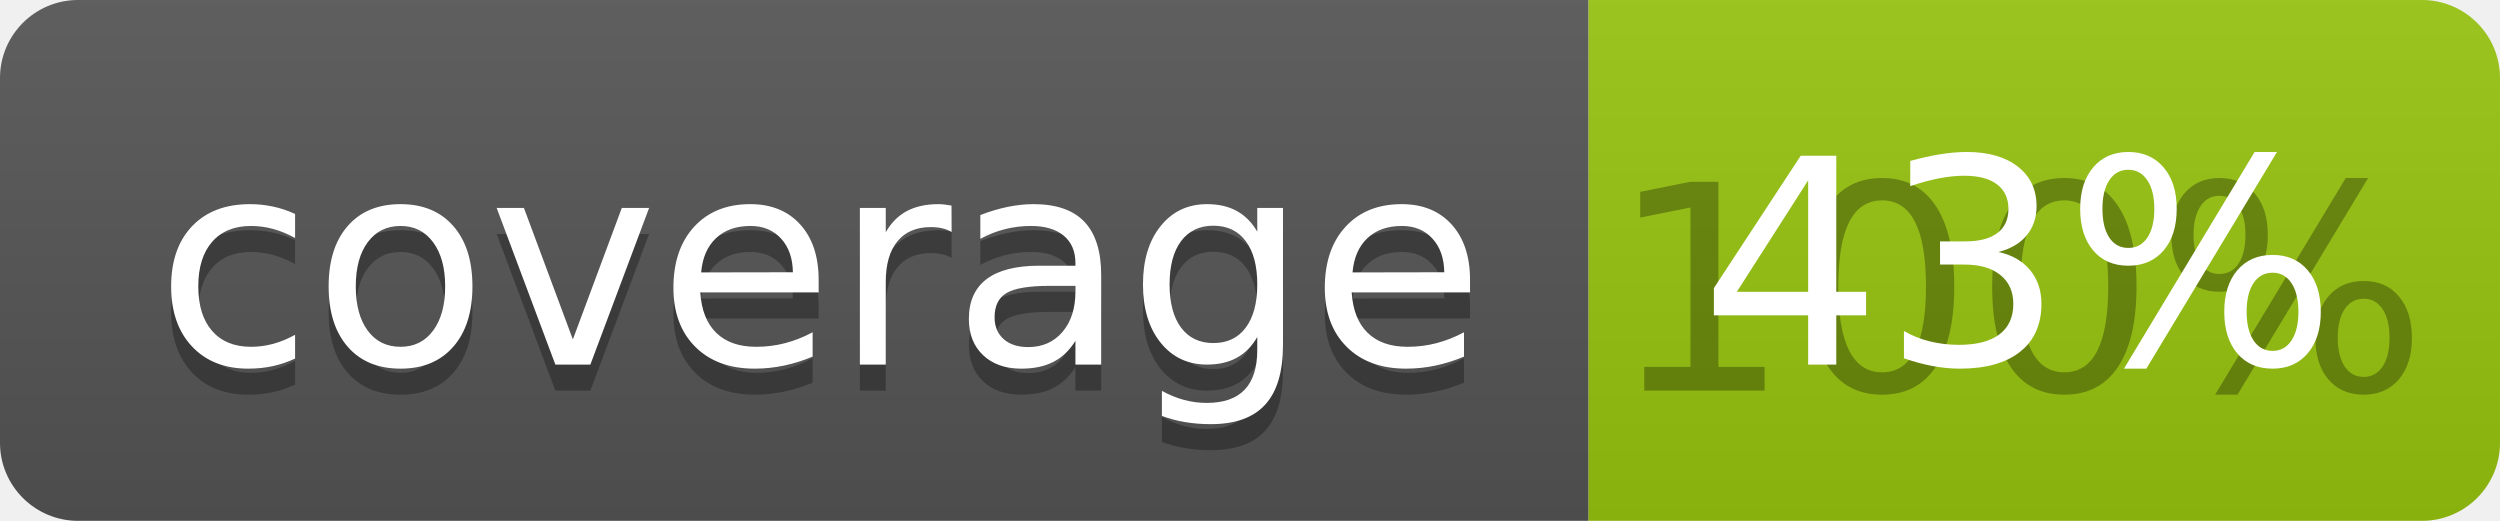
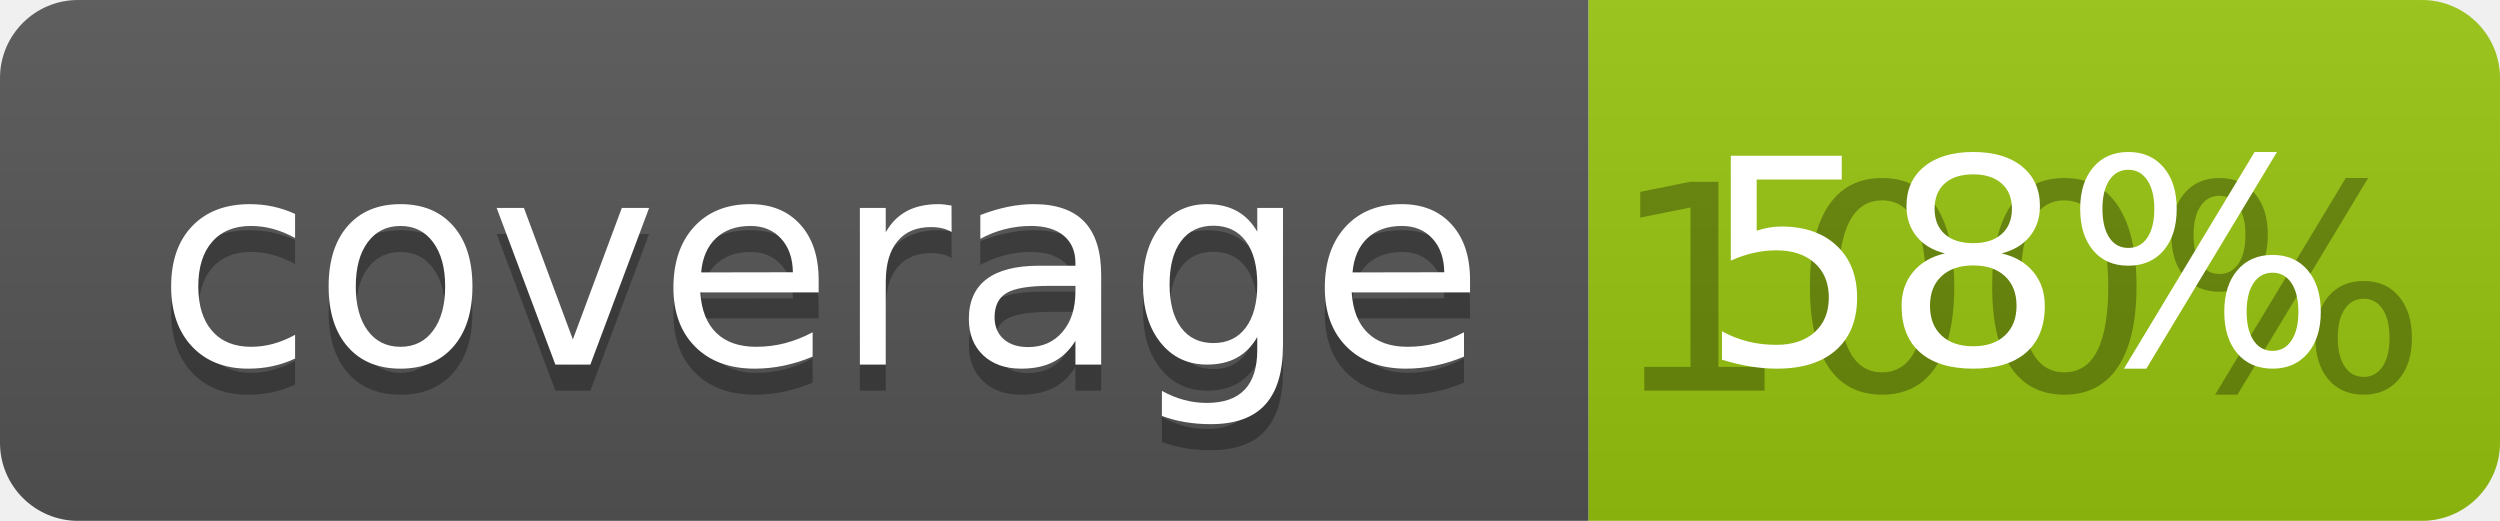
<svg xmlns="http://www.w3.org/2000/svg" width="96" height="20">
  <linearGradient id="b" x2="0" y2="100%">
    <stop offset="0" stop-color="#bbb" stop-opacity=".1" />
    <stop offset="1" stop-opacity=".1" />
  </linearGradient>
  <clipPath id="a">
    <rect width="96" height="20" rx="3" fill="#fff" />
  </clipPath>
  <g clip-path="url(#a)">
    <path fill="#555" d="M0 0h61v20H0z" />
    <path fill="#97C50F" d="M61 0h35v20H61z" />
    <path fill="url(#b)" d="M0 0h96v20H0z" />
  </g>
  <g fill="#fff" text-anchor="middle" font-family="DejaVu Sans,Verdana,Geneva,sans-serif" font-size="110">
    <text x="315" y="150" fill="#010101" fill-opacity=".3" transform="scale(.1)" textLength="510">coverage</text>
    <text x="315" y="140" transform="scale(.1)" textLength="510">coverage</text>
    <text x="775" y="150" fill="#010101" fill-opacity=".3" transform="scale(.1)" textLength="250">100%</text>
-     <text x="775" y="140" transform="scale(.1)" textLength="250">43%</text>
+     <text x="775" y="140" transform="scale(.1)" textLength="250">58%</text>
  </g>
</svg>
